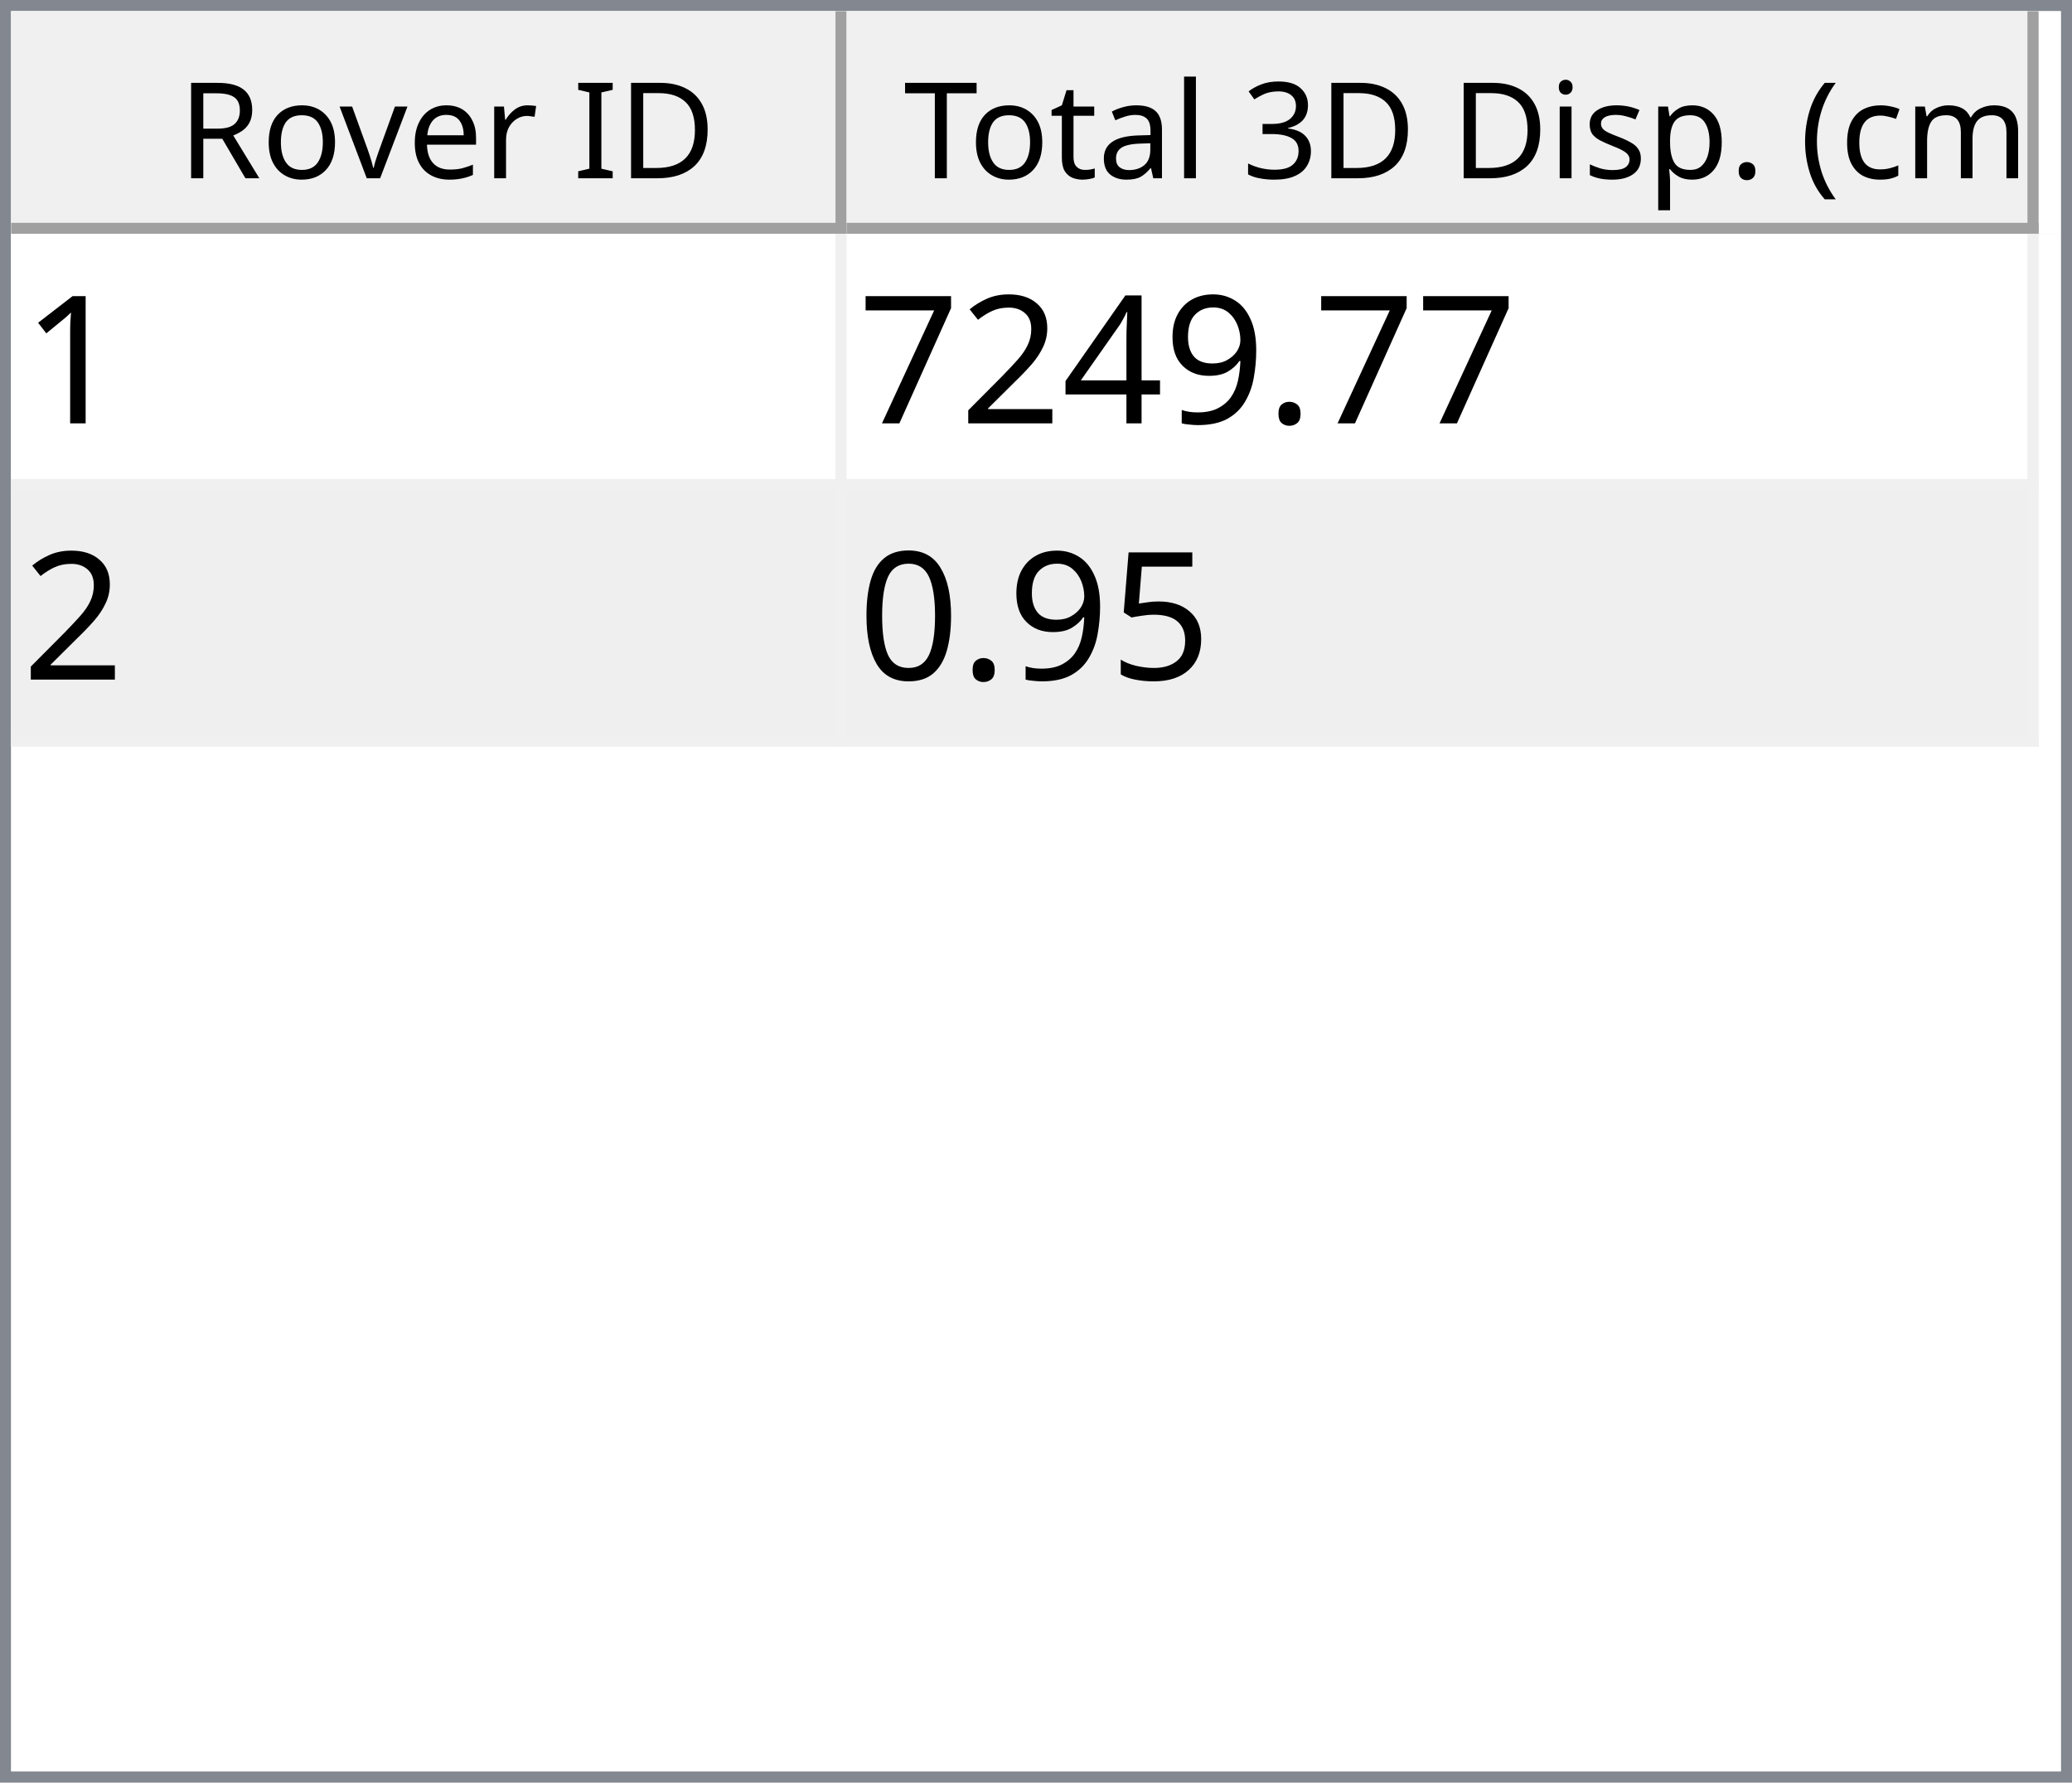
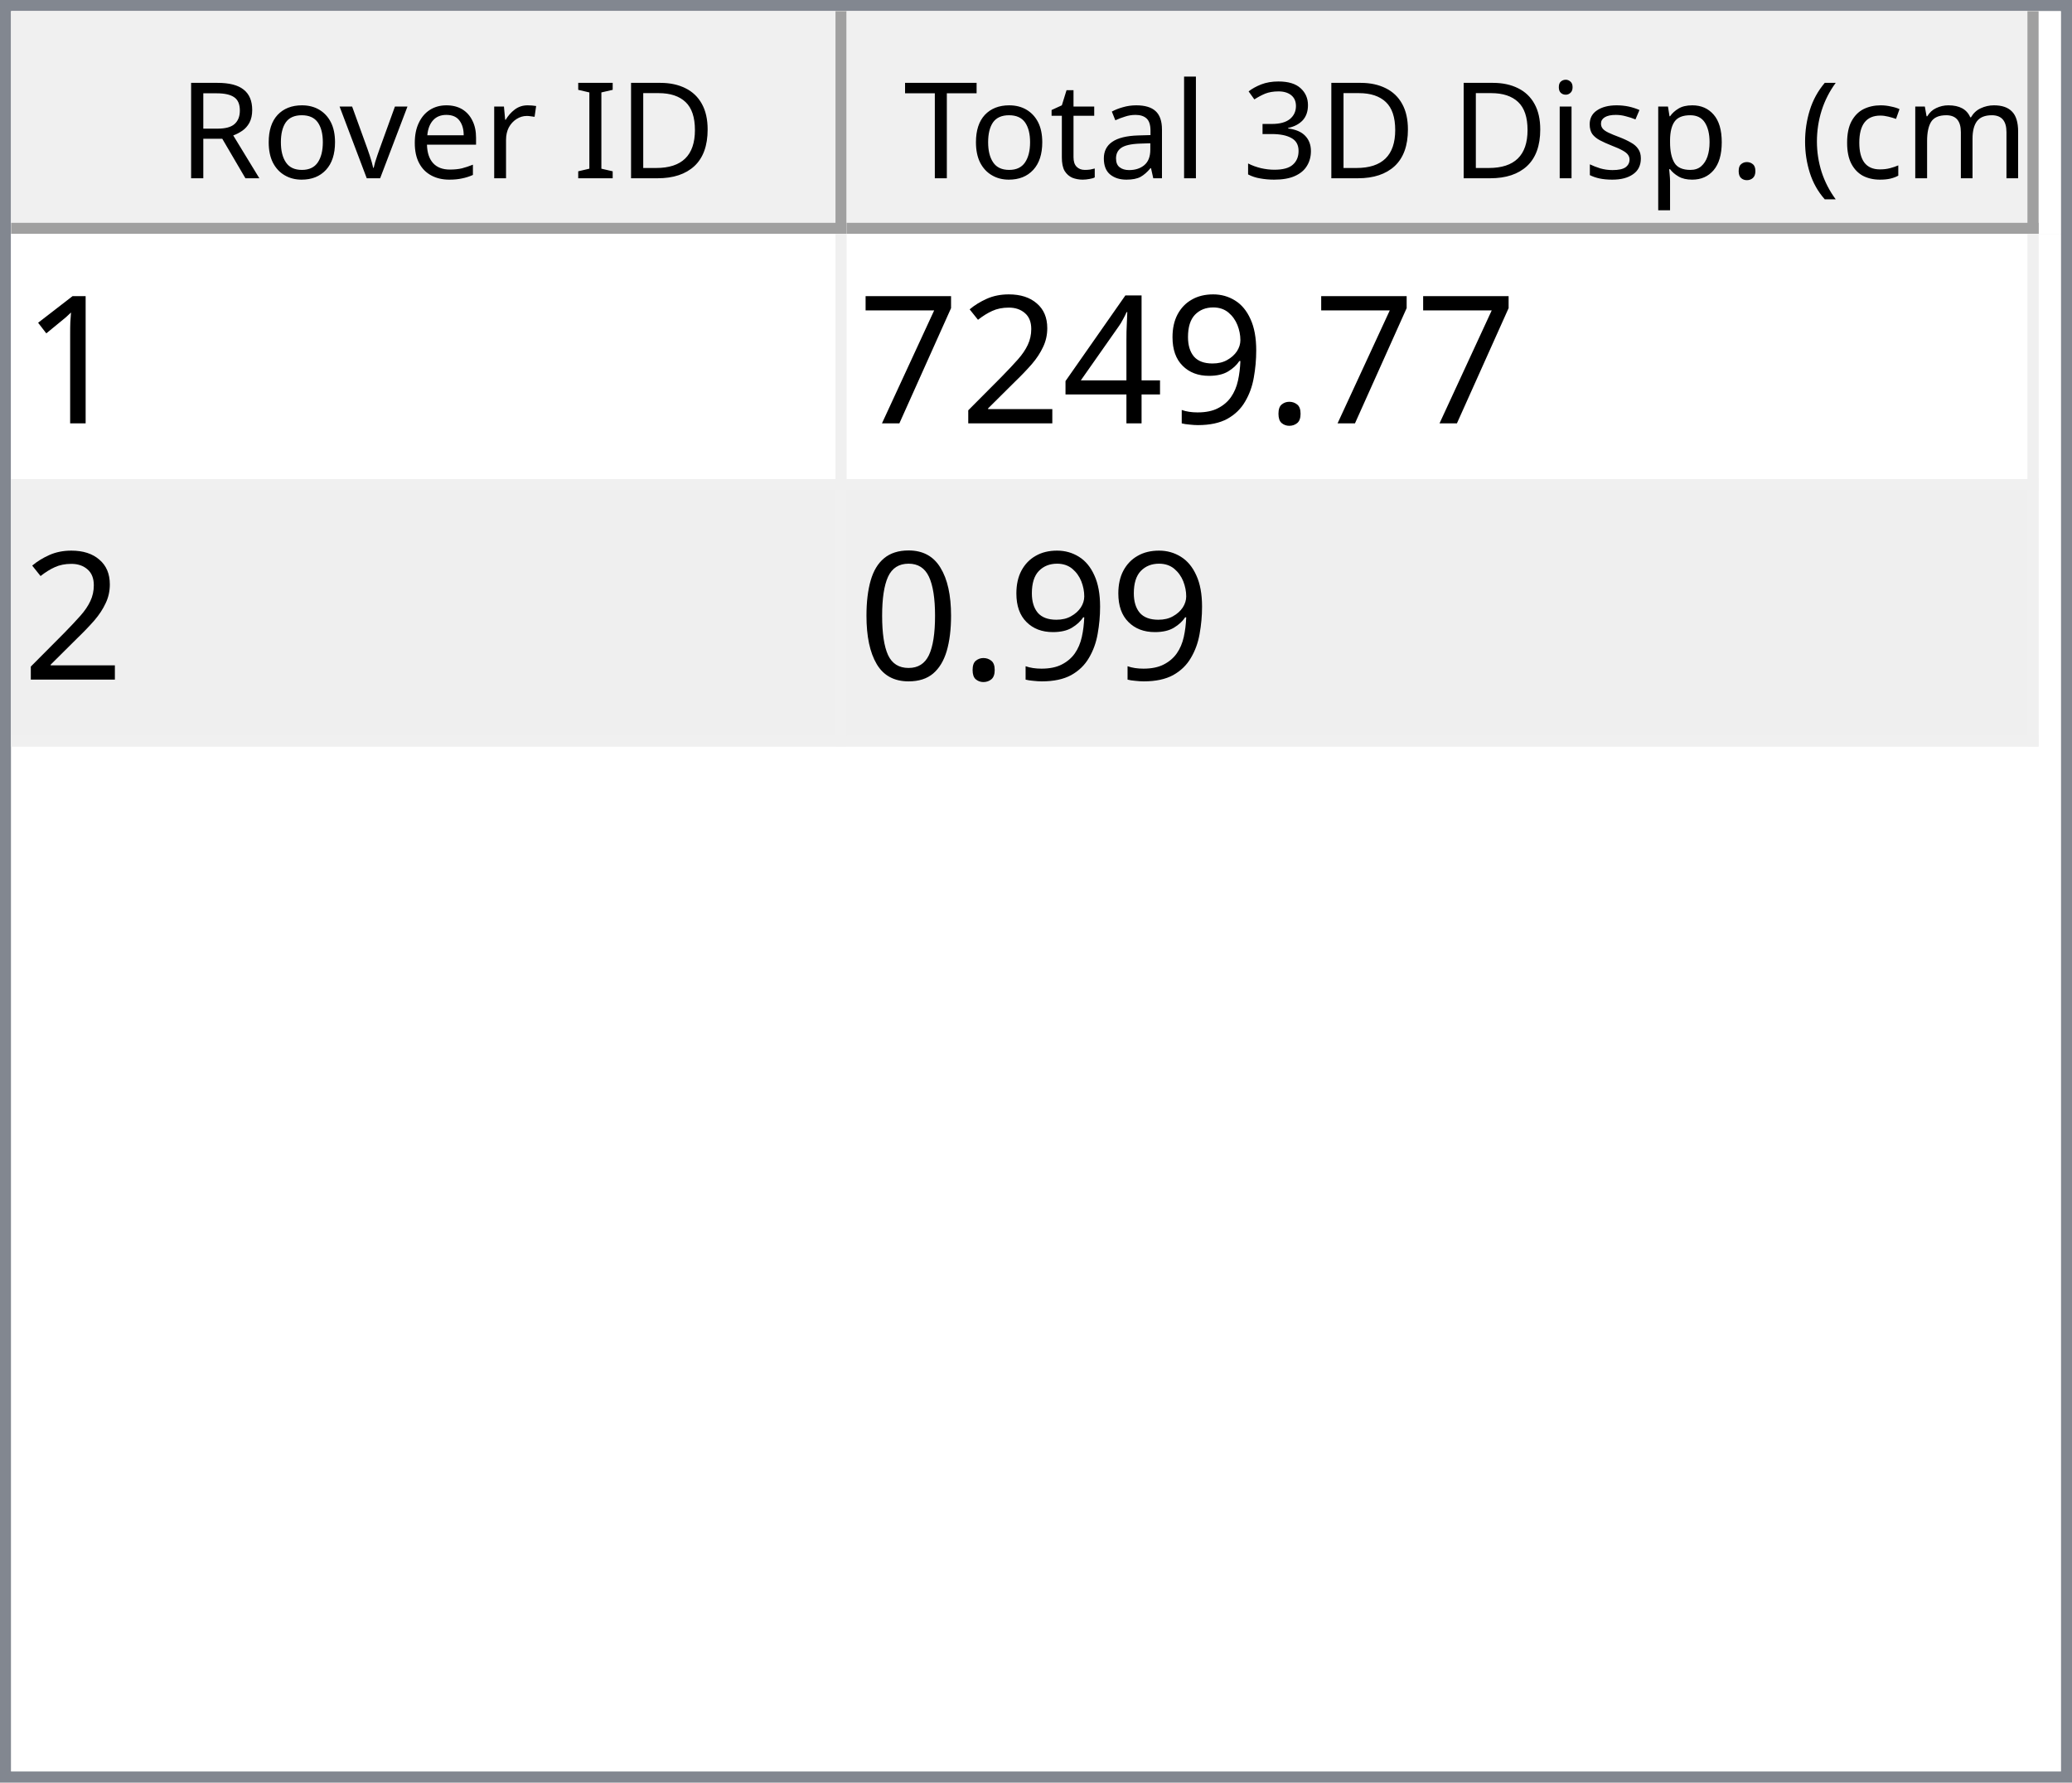
<svg xmlns="http://www.w3.org/2000/svg" style="fill-opacity:1; color-rendering:auto; color-interpolation:auto; text-rendering:auto; stroke:black; stroke-linecap:square; stroke-miterlimit:10; shape-rendering:auto; stroke-opacity:1; fill:black; stroke-dasharray:none; font-weight:normal; stroke-width:1; font-family:'Dialog'; font-style:normal; stroke-linejoin:miter; font-size:12px; stroke-dashoffset:0; image-rendering:auto;" width="186" height="160">
  <defs id="genericDefs" />
  <g>
    <defs id="defs1">
      <clipPath clipPathUnits="userSpaceOnUse" id="clipPath1">
        <path d="M0 0 L186 0 L186 160 L0 160 L0 0 Z" />
      </clipPath>
      <clipPath clipPathUnits="userSpaceOnUse" id="clipPath2">
        <path d="M0 0 L0 160 L186 160 L186 0 Z" />
      </clipPath>
      <clipPath clipPathUnits="userSpaceOnUse" id="clipPath3">
        <path d="M0 0 L0 20 L184 20 L184 0 Z" />
      </clipPath>
      <clipPath clipPathUnits="userSpaceOnUse" id="clipPath4">
        <path d="M0 0 L0 20 L75 20 L75 0 Z" />
      </clipPath>
      <clipPath clipPathUnits="userSpaceOnUse" id="clipPath5">
        <path d="M1 1 L1 19 L74 19 L74 1 Z" />
      </clipPath>
      <clipPath clipPathUnits="userSpaceOnUse" id="clipPath6">
        <path d="M0 0 L0 18 L73 18 L73 0 Z" />
      </clipPath>
      <clipPath clipPathUnits="userSpaceOnUse" id="clipPath7">
        <path d="M-0.5 -0.5 L-0.5 19.5 L74.5 19.5 L74.5 -0.5 Z" />
      </clipPath>
      <clipPath clipPathUnits="userSpaceOnUse" id="clipPath8">
        <path d="M0 0 L0 20 L107 20 L107 0 Z" />
      </clipPath>
      <clipPath clipPathUnits="userSpaceOnUse" id="clipPath9">
        <path d="M1 1 L1 19 L106 19 L106 1 Z" />
      </clipPath>
      <clipPath clipPathUnits="userSpaceOnUse" id="clipPath10">
        <path d="M0 0 L0 18 L105 18 L105 0 Z" />
      </clipPath>
      <clipPath clipPathUnits="userSpaceOnUse" id="clipPath11">
        <path d="M-0.5 -0.5 L-0.5 19.5 L106.5 19.5 L106.5 -0.5 Z" />
      </clipPath>
      <clipPath clipPathUnits="userSpaceOnUse" id="clipPath12">
        <path d="M0 0 L0 138 L184 138 L184 0 Z" />
      </clipPath>
      <clipPath clipPathUnits="userSpaceOnUse" id="clipPath13">
        <path d="M0 0 L0 46 L182 46 L182 0 Z" />
      </clipPath>
      <clipPath clipPathUnits="userSpaceOnUse" id="clipPath14">
        <path d="M-0.5 -0.5 L-0.5 45.5 L181.5 45.5 L181.5 -0.5 Z" />
      </clipPath>
      <clipPath clipPathUnits="userSpaceOnUse" id="clipPath15">
        <path d="M0 0 L0 22 L74 22 L74 0 Z" />
      </clipPath>
      <clipPath clipPathUnits="userSpaceOnUse" id="clipPath16">
        <path d="M0 0 L0 22 L106 22 L106 0 Z" />
      </clipPath>
      <font horiz-adv-x="64.551" id="font1">
        <font-face ascent="107.91" descent="25.098" units-per-em="100" style="font-style:normal; font-family:Segoe UI; font-weight:normal;" />
        <missing-glyph horiz-adv-x="64.551" d="M8.109 0 L8.109 68.266 L56.453 68.266 L56.453 0 L8.109 0 ZM15.328 7.234 L49.219 7.234 L49.219 61.031 L15.328 61.031 L15.328 7.234 Z" />
        <glyph unicode="D" horiz-adv-x="70.117" d="M9.188 0 L9.188 70.016 L28.516 70.016 Q65.531 70.016 65.531 35.891 Q65.531 19.672 55.25 9.836 Q44.969 0 27.734 0 L9.188 0 ZM17.391 62.594 L17.391 7.422 L27.828 7.422 Q41.609 7.422 49.273 14.797 Q56.938 22.172 56.938 35.688 Q56.938 62.594 28.328 62.594 L17.391 62.594 Z" />
        <glyph unicode="I" horiz-adv-x="26.611" d="M17.391 0 L9.188 0 L9.188 70.016 L17.391 70.016 L17.391 0 Z" />
        <glyph unicode=" " horiz-adv-x="27.393" d="" />
        <glyph unicode="r" horiz-adv-x="34.766" d="M34.188 41.891 Q32.078 43.5 28.125 43.5 Q23 43.5 19.555 38.672 Q16.109 33.844 16.109 25.484 L16.109 0 L8.109 0 L8.109 50 L16.109 50 L16.109 39.703 L16.312 39.703 Q18.016 44.969 21.531 47.922 Q25.047 50.875 29.391 50.875 Q32.516 50.875 34.188 50.203 L34.188 41.891 Z" />
        <glyph unicode="e" horiz-adv-x="52.295" d="M48.297 23 L12.984 23 Q13.188 14.656 17.484 10.109 Q21.781 5.562 29.297 5.562 Q37.75 5.562 44.828 11.141 L44.828 3.609 Q38.234 -1.172 27.391 -1.172 Q16.797 -1.172 10.742 5.641 Q4.688 12.453 4.688 24.812 Q4.688 36.469 11.305 43.82 Q17.922 51.172 27.734 51.172 Q37.547 51.172 42.922 44.828 Q48.297 38.484 48.297 27.203 L48.297 23 ZM40.094 29.781 Q40.047 36.719 36.75 40.578 Q33.453 44.438 27.594 44.438 Q21.922 44.438 17.969 40.383 Q14.016 36.328 13.094 29.781 L40.094 29.781 Z" />
        <glyph unicode="v" horiz-adv-x="47.9" d="M47.406 50 L27.484 0 L19.625 0 L0.688 50 L9.469 50 L22.172 13.672 Q23.578 9.672 23.922 6.688 L24.125 6.688 Q24.609 10.453 25.688 13.484 L38.969 50 L47.406 50 Z" />
        <glyph unicode="o" horiz-adv-x="58.594" d="M29 -1.172 Q17.922 -1.172 11.305 5.836 Q4.688 12.844 4.688 24.422 Q4.688 37.016 11.57 44.094 Q18.453 51.172 30.172 51.172 Q41.359 51.172 47.633 44.289 Q53.906 37.406 53.906 25.203 Q53.906 13.234 47.141 6.031 Q40.375 -1.172 29 -1.172 ZM29.594 44.438 Q21.875 44.438 17.383 39.188 Q12.891 33.938 12.891 24.703 Q12.891 15.828 17.43 10.695 Q21.969 5.562 29.594 5.562 Q37.359 5.562 41.531 10.594 Q45.703 15.625 45.703 24.906 Q45.703 34.281 41.531 39.359 Q37.359 44.438 29.594 44.438 Z" />
        <glyph unicode="R" horiz-adv-x="59.814" d="M59.375 0 L49.609 0 L37.891 19.625 Q36.281 22.359 34.766 24.289 Q33.25 26.219 31.664 27.438 Q30.078 28.656 28.25 29.219 Q26.422 29.781 24.125 29.781 L17.391 29.781 L17.391 0 L9.188 0 L9.188 70.016 L30.078 70.016 Q34.672 70.016 38.555 68.867 Q42.438 67.719 45.289 65.375 Q48.141 63.031 49.758 59.547 Q51.375 56.062 51.375 51.375 Q51.375 47.703 50.273 44.656 Q49.172 41.609 47.148 39.211 Q45.125 36.812 42.266 35.133 Q39.406 33.453 35.844 32.516 L35.844 32.328 Q37.594 31.547 38.891 30.547 Q40.188 29.547 41.359 28.18 Q42.531 26.812 43.68 25.078 Q44.828 23.344 46.234 21.047 L59.375 0 ZM17.391 62.594 L17.391 37.203 L28.516 37.203 Q31.594 37.203 34.203 38.133 Q36.812 39.062 38.719 40.797 Q40.625 42.531 41.703 45.047 Q42.781 47.562 42.781 50.688 Q42.781 56.297 39.141 59.445 Q35.5 62.594 28.609 62.594 L17.391 62.594 Z" />
        <glyph unicode=")" horiz-adv-x="30.176" d="M8.297 -15.922 L1.172 -15.922 Q16.406 2.344 16.406 26.812 Q16.406 51.469 1.078 70.016 L8.297 70.016 Q23.531 52.156 23.531 26.703 Q23.531 1.375 8.297 -15.922 Z" />
        <glyph unicode="m" horiz-adv-x="86.133" d="M79.109 0 L71.094 0 L71.094 28.719 Q71.094 37.016 68.531 40.727 Q65.969 44.438 59.906 44.438 Q54.781 44.438 51.195 39.75 Q47.609 35.062 47.609 28.516 L47.609 0 L39.594 0 L39.594 29.688 Q39.594 44.438 28.219 44.438 Q22.953 44.438 19.531 40.016 Q16.109 35.594 16.109 28.516 L16.109 0 L8.109 0 L8.109 50 L16.109 50 L16.109 42.094 L16.312 42.094 Q21.625 51.172 31.844 51.172 Q36.969 51.172 40.773 48.312 Q44.578 45.453 46 40.828 Q51.562 51.172 62.594 51.172 Q79.109 51.172 79.109 30.812 L79.109 0 Z" />
        <glyph unicode="c" horiz-adv-x="46.191" d="M42.188 2.297 Q36.422 -1.172 28.516 -1.172 Q17.828 -1.172 11.258 5.789 Q4.688 12.75 4.688 23.828 Q4.688 36.188 11.766 43.68 Q18.844 51.172 30.672 51.172 Q37.25 51.172 42.281 48.734 L42.281 40.531 Q36.719 44.438 30.375 44.438 Q22.703 44.438 17.797 38.945 Q12.891 33.453 12.891 24.516 Q12.891 15.719 17.508 10.641 Q22.125 5.562 29.891 5.562 Q36.422 5.562 42.188 9.906 L42.188 2.297 Z" />
        <glyph unicode="(" horiz-adv-x="30.176" d="M29.109 -15.922 L21.969 -15.922 Q6.844 1.375 6.844 26.703 Q6.844 52.156 21.969 70.016 L29.203 70.016 Q13.875 51.469 13.875 26.812 Q13.875 2.344 29.109 -15.922 Z" />
        <glyph unicode="." horiz-adv-x="21.68" d="M10.891 -1.078 Q8.641 -1.078 7.055 0.539 Q5.469 2.156 5.469 4.391 Q5.469 6.641 7.055 8.273 Q8.641 9.906 10.891 9.906 Q13.188 9.906 14.797 8.273 Q16.406 6.641 16.406 4.391 Q16.406 2.156 14.797 0.539 Q13.188 -1.078 10.891 -1.078 Z" />
        <glyph unicode="p" horiz-adv-x="58.789" d="M16.312 7.234 L16.109 7.234 L16.109 -23 L8.109 -23 L8.109 50 L16.109 50 L16.109 41.219 L16.312 41.219 Q22.219 51.172 33.594 51.172 Q43.266 51.172 48.688 44.461 Q54.109 37.75 54.109 26.469 Q54.109 13.922 48 6.375 Q41.891 -1.172 31.297 -1.172 Q21.578 -1.172 16.312 7.234 ZM16.109 27.391 L16.109 20.406 Q16.109 14.203 20.141 9.883 Q24.172 5.562 30.375 5.562 Q37.641 5.562 41.773 11.133 Q45.906 16.703 45.906 26.609 Q45.906 34.969 42.047 39.703 Q38.188 44.438 31.594 44.438 Q24.609 44.438 20.359 39.578 Q16.109 34.719 16.109 27.391 Z" />
        <glyph unicode="s" horiz-adv-x="42.432" d="M5.078 1.812 L5.078 10.406 Q11.625 5.562 19.484 5.562 Q30.031 5.562 30.031 12.594 Q30.031 14.594 29.125 15.992 Q28.219 17.391 26.68 18.461 Q25.141 19.531 23.07 20.383 Q21 21.234 18.609 22.172 Q15.281 23.484 12.766 24.828 Q10.25 26.172 8.57 27.859 Q6.891 29.547 6.031 31.695 Q5.172 33.844 5.172 36.719 Q5.172 40.234 6.789 42.945 Q8.406 45.656 11.086 47.484 Q13.766 49.312 17.211 50.242 Q20.656 51.172 24.312 51.172 Q30.812 51.172 35.938 48.922 L35.938 40.828 Q30.422 44.438 23.25 44.438 Q21 44.438 19.195 43.922 Q17.391 43.406 16.094 42.477 Q14.797 41.547 14.086 40.258 Q13.375 38.969 13.375 37.406 Q13.375 35.453 14.086 34.133 Q14.797 32.812 16.164 31.789 Q17.531 30.766 19.484 29.938 Q21.438 29.109 23.922 28.125 Q27.25 26.859 29.883 25.516 Q32.516 24.172 34.375 22.484 Q36.234 20.797 37.234 18.602 Q38.234 16.406 38.234 13.375 Q38.234 9.672 36.602 6.938 Q34.969 4.203 32.234 2.398 Q29.5 0.594 25.93 -0.289 Q22.359 -1.172 18.453 -1.172 Q10.75 -1.172 5.078 1.812 Z" />
        <glyph unicode="i" horiz-adv-x="24.219" d="M12.203 62.703 Q10.062 62.703 8.547 64.164 Q7.031 65.625 7.031 67.875 Q7.031 70.125 8.547 71.609 Q10.062 73.094 12.203 73.094 Q14.406 73.094 15.945 71.609 Q17.484 70.125 17.484 67.875 Q17.484 65.719 15.945 64.211 Q14.406 62.703 12.203 62.703 ZM16.109 0 L8.109 0 L8.109 50 L16.109 50 L16.109 0 Z" />
        <glyph unicode="3" horiz-adv-x="53.906" d="M46.531 19.828 Q46.531 15.094 44.75 11.211 Q42.969 7.328 39.719 4.57 Q36.469 1.812 31.93 0.297 Q27.391 -1.219 21.922 -1.219 Q11.922 -1.219 6 2.594 L6 11.188 Q13.094 5.609 22.219 5.609 Q25.875 5.609 28.828 6.539 Q31.781 7.469 33.906 9.227 Q36.031 10.984 37.18 13.477 Q38.328 15.969 38.328 19.094 Q38.328 32.812 18.797 32.812 L12.984 32.812 L12.984 39.594 L18.5 39.594 Q35.797 39.594 35.797 52.484 Q35.797 64.406 22.609 64.406 Q15.188 64.406 8.688 59.422 L8.688 67.188 Q15.375 71.188 24.609 71.188 Q29 71.188 32.57 69.969 Q36.141 68.75 38.68 66.555 Q41.219 64.359 42.609 61.281 Q44 58.203 44 54.5 Q44 40.672 30.031 36.719 L30.031 36.531 Q33.594 36.141 36.625 34.797 Q39.656 33.453 41.852 31.305 Q44.047 29.156 45.289 26.25 Q46.531 23.344 46.531 19.828 Z" />
        <glyph unicode="l" horiz-adv-x="24.219" d="M16.109 0 L8.109 0 L8.109 74.031 L16.109 74.031 L16.109 0 Z" />
        <glyph unicode="a" horiz-adv-x="50.879" d="M43.891 0 L35.891 0 L35.891 7.812 L35.688 7.812 Q30.469 -1.172 20.312 -1.172 Q12.844 -1.172 8.617 2.781 Q4.391 6.734 4.391 13.281 Q4.391 27.297 20.906 29.594 L35.891 31.688 Q35.891 44.438 25.594 44.438 Q16.547 44.438 9.281 38.281 L9.281 46.484 Q16.656 51.172 26.266 51.172 Q43.891 51.172 43.891 32.516 L43.891 0 ZM35.891 25.297 L23.828 23.641 Q18.266 22.859 15.43 20.875 Q12.594 18.891 12.594 13.875 Q12.594 10.203 15.211 7.883 Q17.828 5.562 22.172 5.562 Q28.125 5.562 32.008 9.742 Q35.891 13.922 35.891 20.312 L35.891 25.297 Z" />
        <glyph unicode="t" horiz-adv-x="33.887" d="M31.297 0.484 Q28.469 -1.078 23.828 -1.078 Q10.688 -1.078 10.688 13.578 L10.688 43.172 L2.094 43.172 L2.094 50 L10.688 50 L10.688 62.203 L18.703 64.797 L18.703 50 L31.297 50 L31.297 43.172 L18.703 43.172 L18.703 14.984 Q18.703 9.969 20.414 7.82 Q22.125 5.672 26.078 5.672 Q29.109 5.672 31.297 7.328 L31.297 0.484 Z" />
        <glyph unicode="T" horiz-adv-x="52.393" d="M50.594 62.594 L30.375 62.594 L30.375 0 L22.172 0 L22.172 62.594 L2 62.594 L2 70.016 L50.594 70.016 L50.594 62.594 Z" />
      </font>
      <font horiz-adv-x="75.0" id="font2">
        <font-face ascent="100.537" descent="21.973" units-per-em="100" style="font-style:normal; font-family:sans-serif; font-weight:normal;" />
        <missing-glyph horiz-adv-x="75.0" d="M12.5 0 L12.5 62.5 L62.5 62.5 L62.5 0 L12.5 0 ZM14.062 1.562 L60.938 1.562 L60.938 60.938 L14.062 60.938 L14.062 1.562 Z" />
        <glyph unicode="1" horiz-adv-x="55.615" d="M37.25 0 L28.469 0 L28.469 56 Q25.297 52.984 20.141 49.953 Q14.984 46.922 10.891 45.406 L10.891 53.906 Q18.266 57.375 23.781 62.305 Q29.297 67.234 31.594 71.875 L37.25 71.875 L37.25 0 Z" />
        <glyph unicode="." horiz-adv-x="27.783" d="M9.078 0 L9.078 10.016 L19.094 10.016 L19.094 0 L9.078 0 Z" />
        <glyph unicode="9" horiz-adv-x="55.615" d="M5.469 16.547 L13.922 17.328 Q14.984 11.375 18.016 8.688 Q21.047 6 25.781 6 Q29.828 6 32.883 7.859 Q35.938 9.719 37.891 12.82 Q39.844 15.922 41.164 21.195 Q42.484 26.469 42.484 31.938 Q42.484 32.516 42.438 33.688 Q39.797 29.5 35.234 26.883 Q30.672 24.266 25.344 24.266 Q16.453 24.266 10.305 30.711 Q4.156 37.156 4.156 47.703 Q4.156 58.594 10.578 65.234 Q17 71.875 26.656 71.875 Q33.641 71.875 39.43 68.117 Q45.219 64.359 48.219 57.398 Q51.219 50.438 51.219 37.25 Q51.219 23.531 48.242 15.406 Q45.266 7.281 39.383 3.031 Q33.5 -1.219 25.594 -1.219 Q17.188 -1.219 11.867 3.445 Q6.547 8.109 5.469 16.547 ZM41.453 48.141 Q41.453 55.719 37.43 60.156 Q33.406 64.594 27.734 64.594 Q21.875 64.594 17.531 59.812 Q13.188 55.031 13.188 47.406 Q13.188 40.578 17.312 36.305 Q21.438 32.031 27.484 32.031 Q33.594 32.031 37.523 36.305 Q41.453 40.578 41.453 48.141 Z" />
        <glyph unicode="4" horiz-adv-x="55.615" d="M32.328 0 L32.328 17.141 L1.266 17.141 L1.266 25.203 L33.938 71.578 L41.109 71.578 L41.109 25.203 L50.781 25.203 L50.781 17.141 L41.109 17.141 L41.109 0 L32.328 0 ZM32.328 25.203 L32.328 57.469 L9.906 25.203 L32.328 25.203 Z" />
        <glyph unicode="2" horiz-adv-x="55.615" d="M50.344 8.453 L50.344 0 L3.031 0 Q2.938 3.172 4.047 6.109 Q5.859 10.938 9.836 15.625 Q13.812 20.312 21.344 26.469 Q33.016 36.031 37.117 41.625 Q41.219 47.219 41.219 52.203 Q41.219 57.422 37.477 61.008 Q33.734 64.594 27.734 64.594 Q21.391 64.594 17.578 60.789 Q13.766 56.984 13.719 50.25 L4.688 51.172 Q5.609 61.281 11.664 66.578 Q17.719 71.875 27.938 71.875 Q38.234 71.875 44.242 66.164 Q50.25 60.453 50.25 52 Q50.25 47.703 48.492 43.555 Q46.734 39.406 42.656 34.812 Q38.578 30.219 29.109 22.219 Q21.188 15.578 18.945 13.211 Q16.703 10.844 15.234 8.453 L50.344 8.453 Z" />
        <glyph unicode="7" horiz-adv-x="55.615" d="M4.734 62.203 L4.734 70.656 L51.078 70.656 L51.078 63.812 Q44.234 56.547 37.523 44.484 Q30.812 32.422 27.156 19.672 Q24.516 10.688 23.781 0 L14.75 0 Q14.891 8.453 18.062 20.414 Q21.234 32.375 27.172 43.484 Q33.109 54.594 39.797 62.203 L4.734 62.203 Z" />
-         <glyph unicode="5" horiz-adv-x="55.615" d="M4.156 18.75 L13.375 19.531 Q14.406 12.797 18.141 9.398 Q21.875 6 27.156 6 Q33.5 6 37.891 10.789 Q42.281 15.578 42.281 23.484 Q42.281 31 38.062 35.352 Q33.844 39.703 27 39.703 Q22.75 39.703 19.336 37.773 Q15.922 35.844 13.969 32.766 L5.719 33.844 L12.641 70.609 L48.25 70.609 L48.25 62.203 L19.672 62.203 L15.828 42.969 Q22.266 47.469 29.344 47.469 Q38.719 47.469 45.164 40.969 Q51.609 34.469 51.609 24.266 Q51.609 14.547 45.953 7.469 Q39.062 -1.219 27.156 -1.219 Q17.391 -1.219 11.211 4.25 Q5.031 9.719 4.156 18.75 Z" />
        <glyph unicode="0" horiz-adv-x="55.615" d="M4.156 35.297 Q4.156 48 6.766 55.742 Q9.375 63.484 14.523 67.68 Q19.672 71.875 27.484 71.875 Q33.25 71.875 37.594 69.555 Q41.938 67.234 44.773 62.867 Q47.609 58.5 49.219 52.227 Q50.828 45.953 50.828 35.297 Q50.828 22.703 48.242 14.969 Q45.656 7.234 40.508 3.008 Q35.359 -1.219 27.484 -1.219 Q17.141 -1.219 11.234 6.203 Q4.156 15.141 4.156 35.297 ZM13.188 35.297 Q13.188 17.672 17.312 11.836 Q21.438 6 27.484 6 Q33.547 6 37.672 11.859 Q41.797 17.719 41.797 35.297 Q41.797 52.984 37.672 58.789 Q33.547 64.594 27.391 64.594 Q21.344 64.594 17.719 59.469 Q13.188 52.938 13.188 35.297 Z" />
      </font>
    </defs>
    <g style="fill:white; stroke:white;">
      <rect x="0" y="0" width="186" style="clip-path:url(#clipPath1); stroke:none;" height="160" />
    </g>
    <g style="fill:white; text-rendering:optimizeSpeed; color-rendering:optimizeSpeed; image-rendering:optimizeSpeed; shape-rendering:crispEdges; stroke:white; color-interpolation:sRGB;">
      <rect x="0" width="186" height="160" y="0" style="stroke:none;" />
      <path style="stroke:none;" d="M0 160 L186 160 L186 0 L0 0 Z" />
    </g>
    <g style="fill:rgb(240,240,240); font-family:'Segoe UI'; stroke:rgb(240,240,240);">
      <rect x="0" y="0" width="186" style="clip-path:url(#clipPath2); stroke:none;" height="160" />
    </g>
    <g style="fill:rgb(130,135,144); font-family:'Segoe UI'; stroke:rgb(130,135,144);">
      <path d="M0 0 L186 0 L186 160 L0 160 L0 0 ZM1 1 L185 1 L185 159 L1 159 L1 1 Z" style="fill-rule:evenodd; clip-path:url(#clipPath2); stroke:none;" />
    </g>
    <g style="fill:white; font-family:'Segoe UI'; stroke:white;" transform="translate(1,1)">
      <rect x="0" y="0" width="184" style="clip-path:url(#clipPath3); stroke:none;" height="20" />
    </g>
    <g style="fill:rgb(240,240,240); font-family:'Segoe UI'; stroke:rgb(240,240,240);" transform="translate(1,1)">
      <rect x="0" y="0" width="75" style="clip-path:url(#clipPath4); stroke:none;" height="20" />
    </g>
    <g style="font-family:'Segoe UI';" transform="translate(2,2)">
      <text x="14" xml:space="preserve" y="14" style="clip-path:url(#clipPath6); stroke:none;">Rover ID</text>
    </g>
    <g style="fill:rgb(160,160,160); font-family:'Segoe UI'; stroke:rgb(160,160,160); stroke-linejoin:bevel;" transform="translate(1.5,1.5)">
      <line x1="74" x2="74" y1="0" style="fill:none; clip-path:url(#clipPath7);" y2="19" />
    </g>
    <g style="fill:rgb(160,160,160); font-family:'Segoe UI'; stroke:rgb(160,160,160); stroke-linejoin:bevel;" transform="matrix(1,0,0,1,1,1) translate(0.5,0.5)">
      <line x1="0" x2="74" y1="19" style="fill:none; clip-path:url(#clipPath7);" y2="19" />
    </g>
    <g style="fill:rgb(240,240,240); font-family:'Segoe UI'; stroke:rgb(240,240,240);" transform="translate(76,1)">
      <rect x="0" y="0" width="107" style="clip-path:url(#clipPath8); stroke:none;" height="20" />
    </g>
    <g style="font-family:'Segoe UI';" transform="translate(77,2)">
      <text x="1" xml:space="preserve" y="14" style="clip-path:url(#clipPath10); stroke:none;"> Total 3D Disp. (cm)</text>
    </g>
    <g style="fill:rgb(160,160,160); font-family:'Segoe UI'; stroke:rgb(160,160,160); stroke-linejoin:bevel;" transform="translate(76.5,1.5)">
      <line x1="106" x2="106" y1="0" style="fill:none; clip-path:url(#clipPath11);" y2="19" />
    </g>
    <g style="fill:rgb(160,160,160); font-family:'Segoe UI'; stroke:rgb(160,160,160); stroke-linejoin:bevel;" transform="matrix(1,0,0,1,76,1) translate(0.5,0.5)">
      <line x1="0" x2="106" y1="19" style="fill:none; clip-path:url(#clipPath11);" y2="19" />
    </g>
    <g style="fill:white; font-family:'Segoe UI'; stroke:white;" transform="translate(1,21)">
      <rect x="0" y="0" width="184" style="clip-path:url(#clipPath12); stroke:none;" height="138" />
    </g>
    <g style="fill:rgb(240,240,240); font-size:16px; font-family:sans-serif; stroke:rgb(240,240,240);" transform="translate(1,21)">
      <rect x="0" y="0" width="182" style="clip-path:url(#clipPath13); stroke:none;" height="46" />
      <line transform="translate(0.5,0.5)" x1="0" x2="181" y1="22" style="clip-path:url(#clipPath14); fill:none; stroke-linejoin:bevel;" y2="22" />
    </g>
    <g transform="matrix(1,0,0,1,1,21) translate(0.5,0.5)" style="fill:rgb(240,240,240); font-size:16px; font-family:sans-serif; stroke:rgb(240,240,240); stroke-linejoin:bevel;">
      <line x1="0" x2="181" y1="45" style="fill:none; clip-path:url(#clipPath14);" y2="45" />
    </g>
    <g transform="matrix(1,0,0,1,1,21) translate(0.5,0.5)" style="fill:rgb(240,240,240); font-size:16px; font-family:sans-serif; stroke:rgb(240,240,240); stroke-linejoin:bevel;">
      <line x1="74" x2="74" y1="0" style="fill:none; clip-path:url(#clipPath14);" y2="45" />
    </g>
    <g transform="matrix(1,0,0,1,1,21) translate(0.5,0.5)" style="fill:rgb(240,240,240); font-size:16px; font-family:sans-serif; stroke:rgb(240,240,240); stroke-linejoin:bevel;">
      <line x1="181" x2="181" y1="0" style="fill:none; clip-path:url(#clipPath14);" y2="45" />
    </g>
    <g style="fill:white; font-size:16px; font-family:sans-serif; stroke:white;" transform="matrix(1,0,0,1,1,21)">
      <rect x="0" y="0" width="74" style="clip-path:url(#clipPath15); stroke:none;" height="22" />
      <text x="1" y="17" style="fill:black; clip-path:url(#clipPath15); stroke:none;" xml:space="preserve">1</text>
    </g>
    <g style="fill:white; font-size:16px; font-family:sans-serif; stroke:white;" transform="matrix(1,0,0,1,1,21) translate(75,0)">
      <rect x="0" y="0" width="106" style="clip-path:url(#clipPath16); stroke:none;" height="22" />
      <text x="1" y="17" style="fill:black; clip-path:url(#clipPath16); stroke:none;" xml:space="preserve">7249.77</text>
    </g>
    <g style="fill:rgb(239,239,239); font-size:16px; font-family:sans-serif; stroke:rgb(239,239,239);" transform="matrix(1,0,0,1,1,21) translate(0,23)">
      <rect x="0" y="0" width="74" style="clip-path:url(#clipPath15); stroke:none;" height="22" />
      <text x="1" y="17" style="fill:black; clip-path:url(#clipPath15); stroke:none;" xml:space="preserve">2</text>
    </g>
    <g style="fill:rgb(239,239,239); font-size:16px; font-family:sans-serif; stroke:rgb(239,239,239);" transform="matrix(1,0,0,1,1,21) translate(75,23)">
      <rect x="0" y="0" width="106" style="clip-path:url(#clipPath16); stroke:none;" height="22" />
-       <text x="1" y="17" style="fill:black; clip-path:url(#clipPath16); stroke:none;" xml:space="preserve">0.95</text>
+       <text x="1" y="17" style="fill:black; clip-path:url(#clipPath16); stroke:none;" xml:space="preserve">0.99</text>
    </g>
  </g>
</svg>
